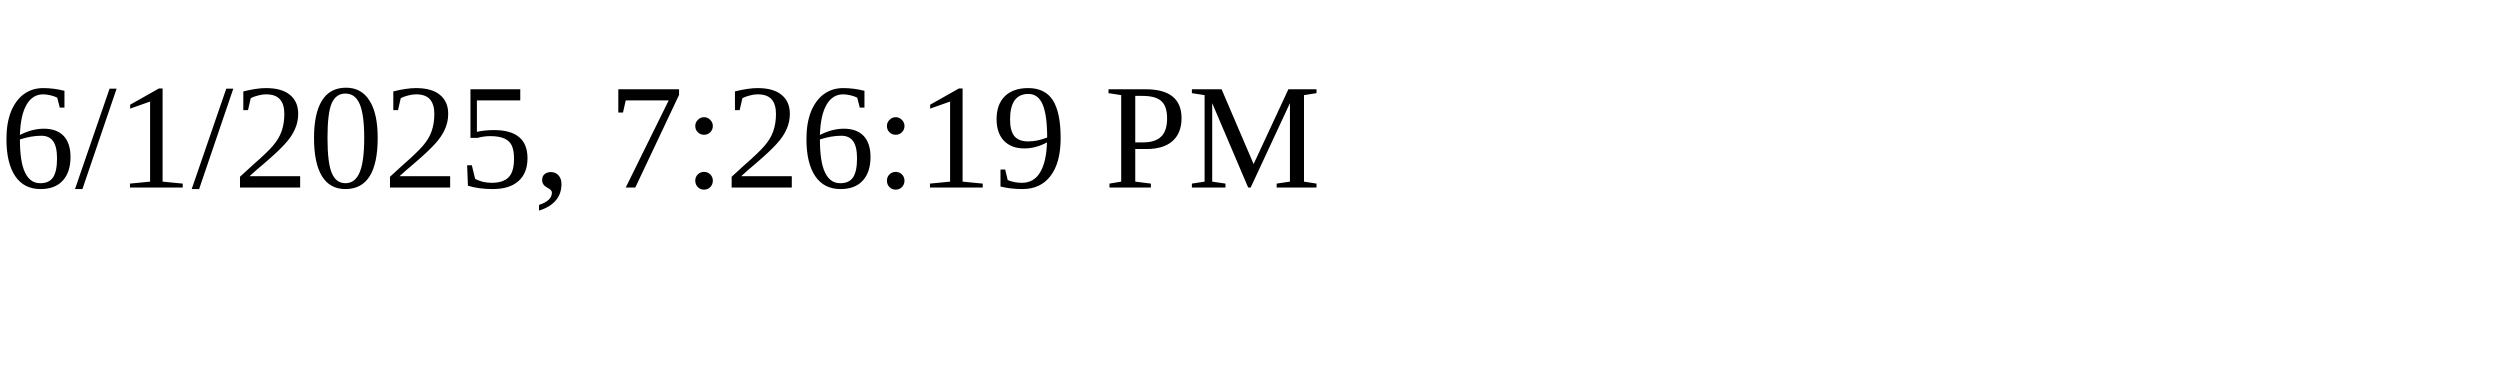
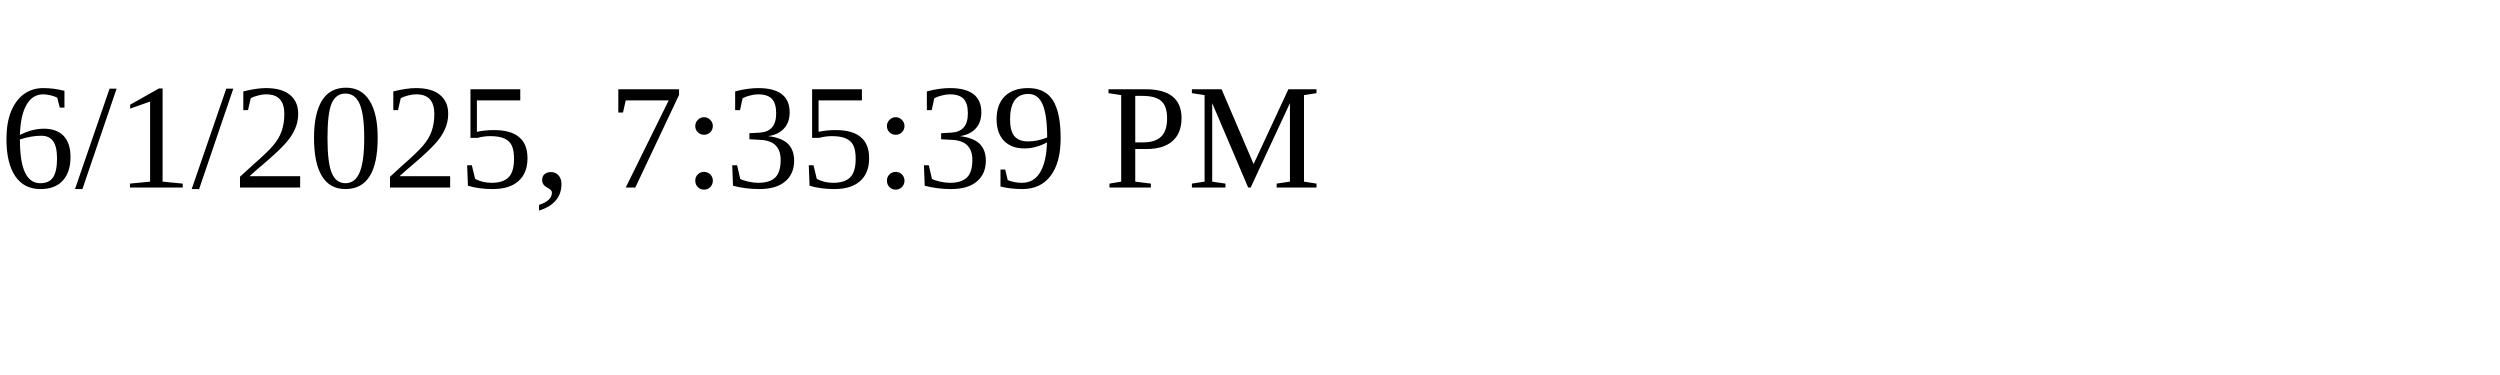
<svg xmlns="http://www.w3.org/2000/svg" height="30" width="200">
-   <text x="0" y="15">6/1/2025, 7:26:19 PM</text>
+   <text x="0" y="15">6/1/2025, 7:35:39 PM</text>
</svg>
